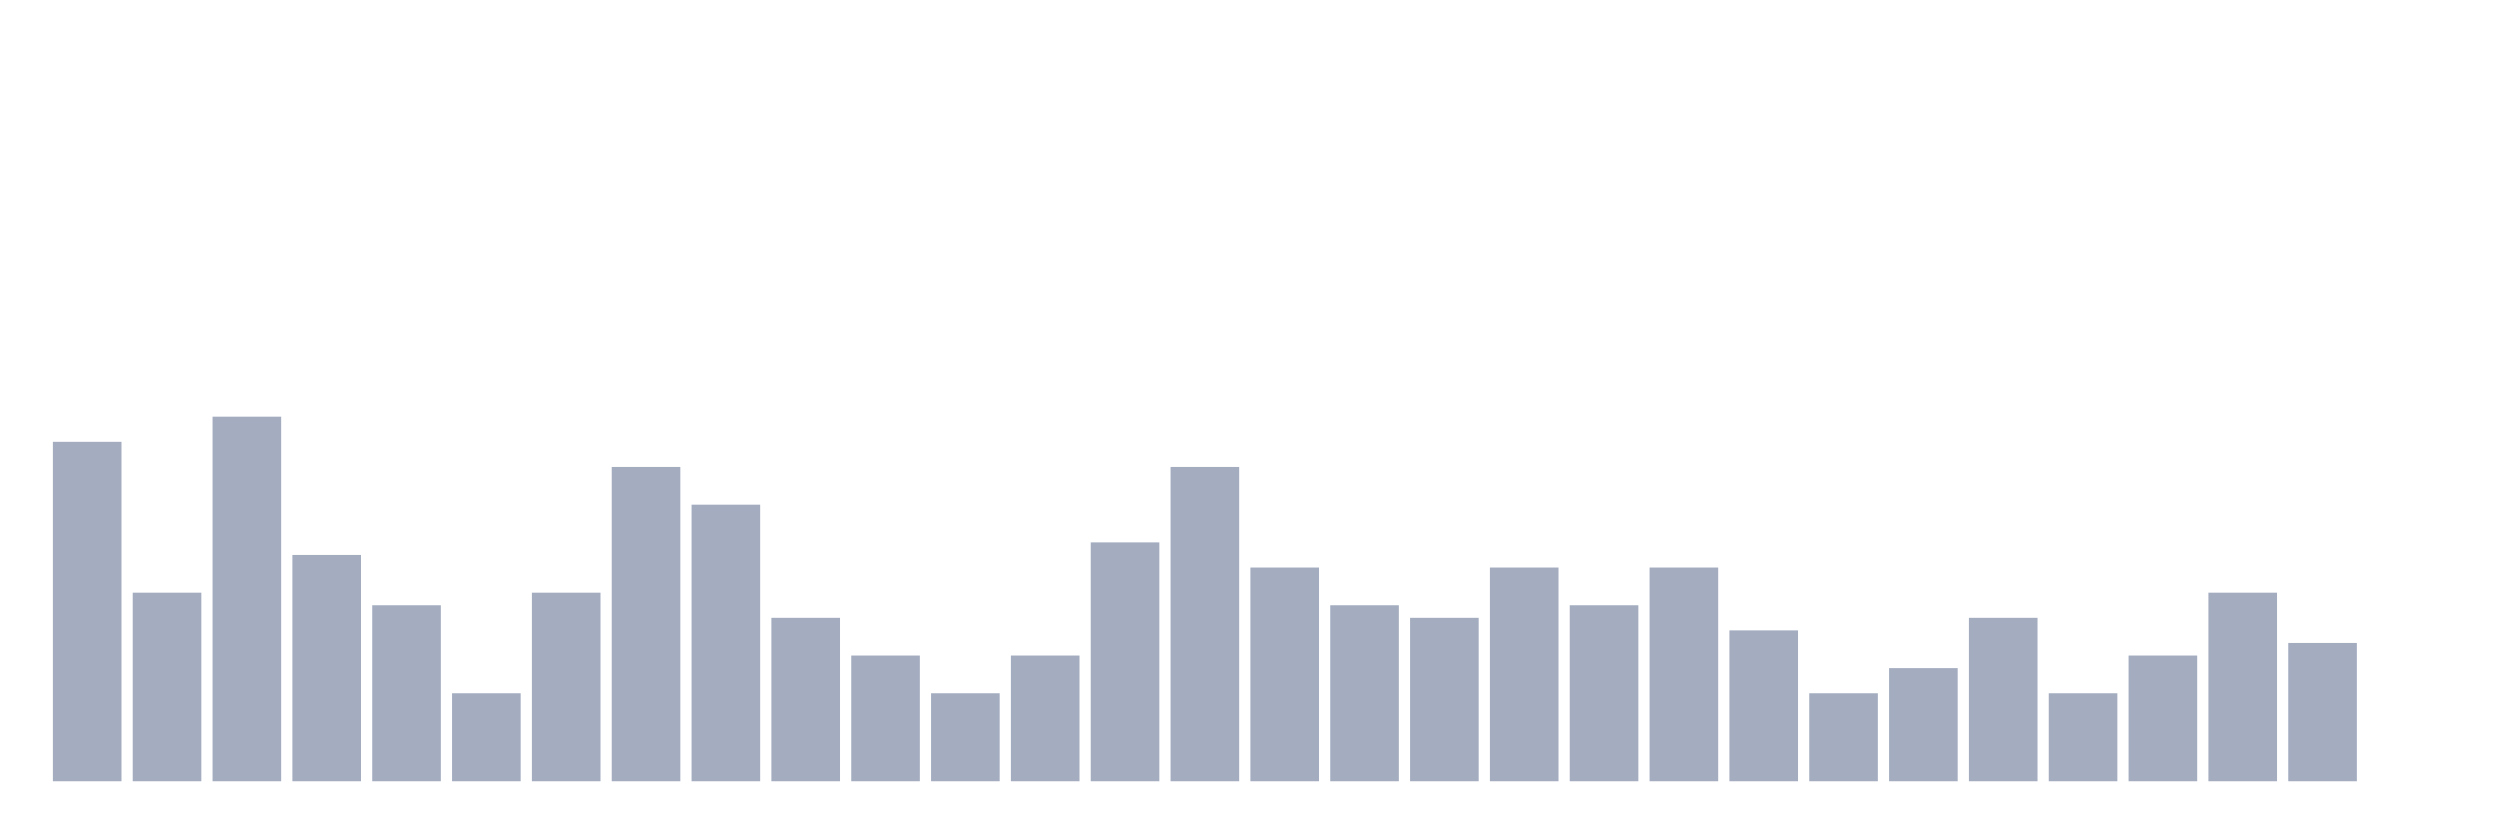
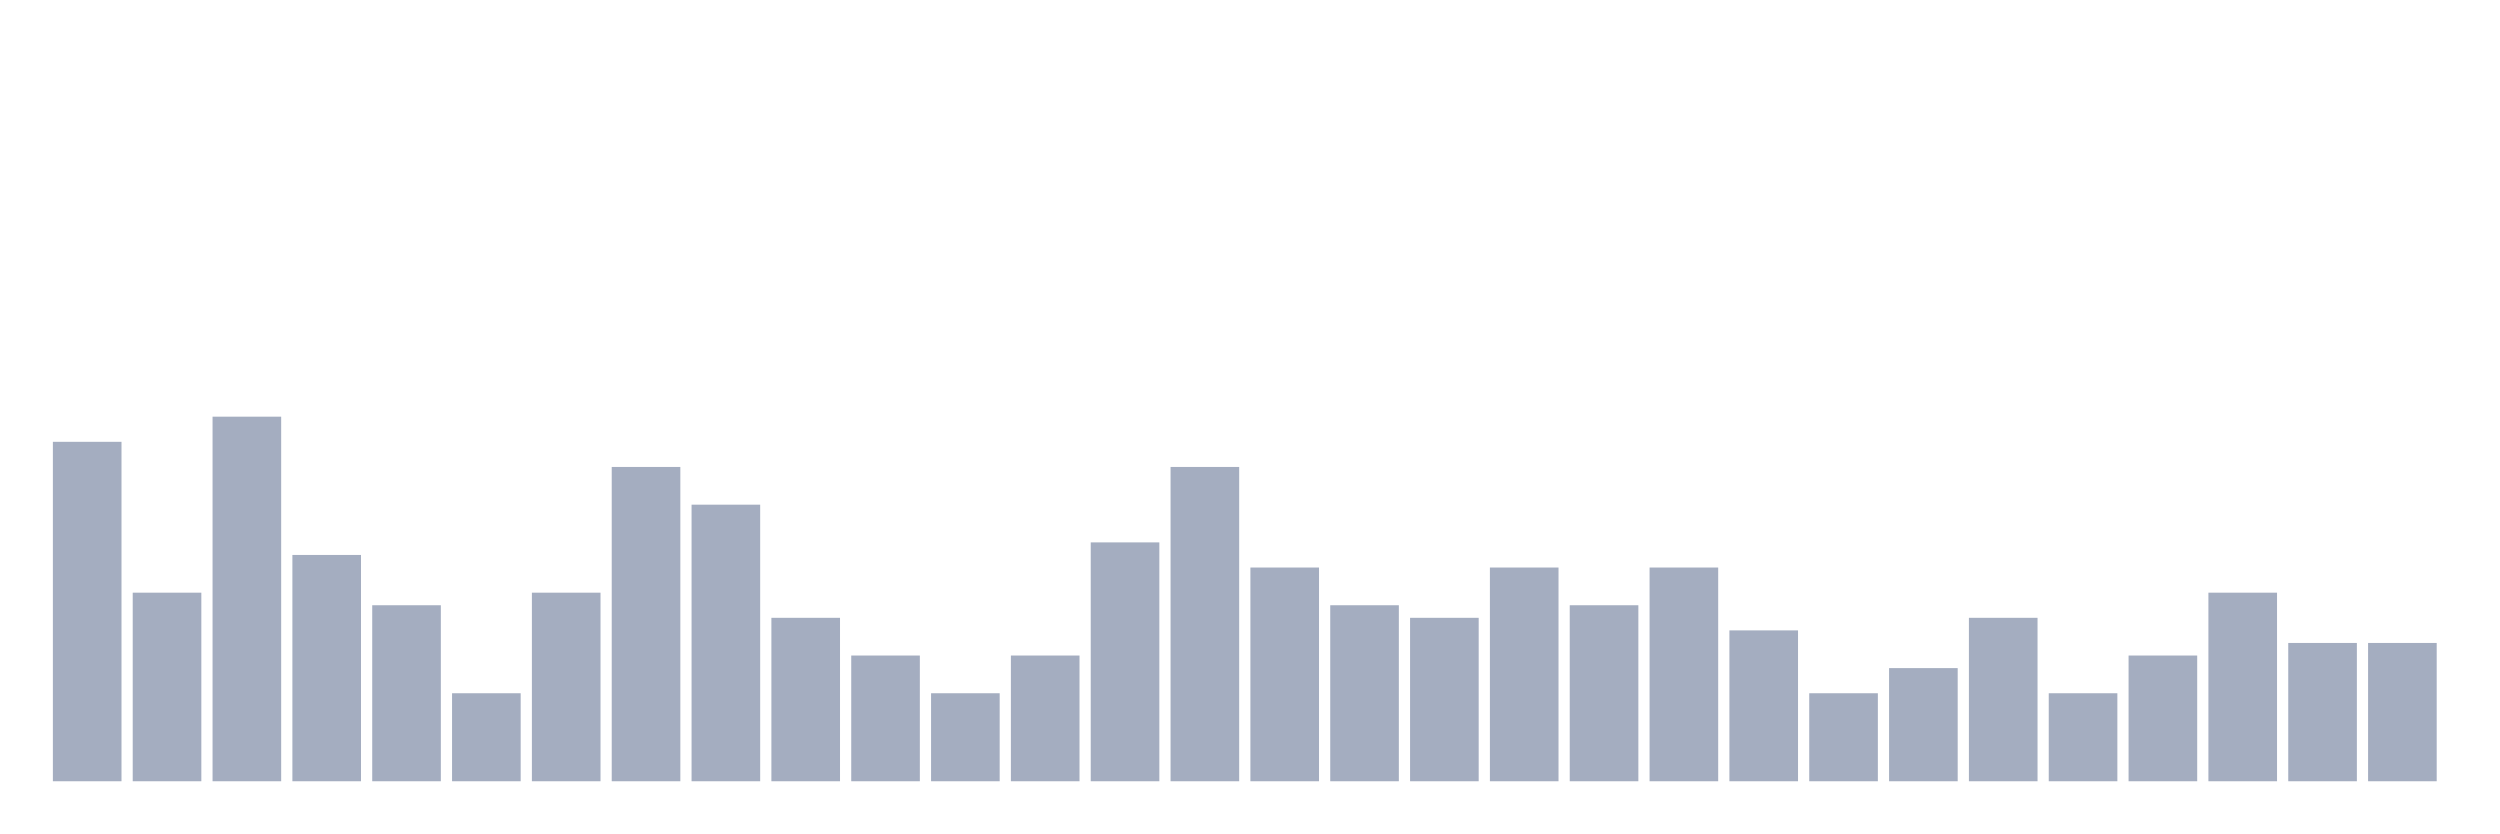
<svg xmlns="http://www.w3.org/2000/svg" viewBox="0 0 480 160">
  <g transform="translate(10,10)">
    <rect class="bar" x="0.153" width="13.175" y="74.828" height="65.172" fill="rgb(164,173,192)" />
    <rect class="bar" x="15.482" width="13.175" y="103.793" height="36.207" fill="rgb(164,173,192)" />
    <rect class="bar" x="30.81" width="13.175" y="70" height="70" fill="rgb(164,173,192)" />
    <rect class="bar" x="46.138" width="13.175" y="96.552" height="43.448" fill="rgb(164,173,192)" />
    <rect class="bar" x="61.466" width="13.175" y="106.207" height="33.793" fill="rgb(164,173,192)" />
    <rect class="bar" x="76.794" width="13.175" y="123.103" height="16.897" fill="rgb(164,173,192)" />
    <rect class="bar" x="92.123" width="13.175" y="103.793" height="36.207" fill="rgb(164,173,192)" />
    <rect class="bar" x="107.451" width="13.175" y="79.655" height="60.345" fill="rgb(164,173,192)" />
    <rect class="bar" x="122.779" width="13.175" y="86.897" height="53.103" fill="rgb(164,173,192)" />
    <rect class="bar" x="138.107" width="13.175" y="108.621" height="31.379" fill="rgb(164,173,192)" />
    <rect class="bar" x="153.436" width="13.175" y="115.862" height="24.138" fill="rgb(164,173,192)" />
    <rect class="bar" x="168.764" width="13.175" y="123.103" height="16.897" fill="rgb(164,173,192)" />
    <rect class="bar" x="184.092" width="13.175" y="115.862" height="24.138" fill="rgb(164,173,192)" />
    <rect class="bar" x="199.42" width="13.175" y="94.138" height="45.862" fill="rgb(164,173,192)" />
    <rect class="bar" x="214.748" width="13.175" y="79.655" height="60.345" fill="rgb(164,173,192)" />
    <rect class="bar" x="230.077" width="13.175" y="98.966" height="41.034" fill="rgb(164,173,192)" />
    <rect class="bar" x="245.405" width="13.175" y="106.207" height="33.793" fill="rgb(164,173,192)" />
    <rect class="bar" x="260.733" width="13.175" y="108.621" height="31.379" fill="rgb(164,173,192)" />
    <rect class="bar" x="276.061" width="13.175" y="98.966" height="41.034" fill="rgb(164,173,192)" />
    <rect class="bar" x="291.39" width="13.175" y="106.207" height="33.793" fill="rgb(164,173,192)" />
    <rect class="bar" x="306.718" width="13.175" y="98.966" height="41.034" fill="rgb(164,173,192)" />
    <rect class="bar" x="322.046" width="13.175" y="111.034" height="28.966" fill="rgb(164,173,192)" />
    <rect class="bar" x="337.374" width="13.175" y="123.103" height="16.897" fill="rgb(164,173,192)" />
    <rect class="bar" x="352.702" width="13.175" y="118.276" height="21.724" fill="rgb(164,173,192)" />
    <rect class="bar" x="368.031" width="13.175" y="108.621" height="31.379" fill="rgb(164,173,192)" />
    <rect class="bar" x="383.359" width="13.175" y="123.103" height="16.897" fill="rgb(164,173,192)" />
    <rect class="bar" x="398.687" width="13.175" y="115.862" height="24.138" fill="rgb(164,173,192)" />
    <rect class="bar" x="414.015" width="13.175" y="103.793" height="36.207" fill="rgb(164,173,192)" />
    <rect class="bar" x="429.344" width="13.175" y="113.448" height="26.552" fill="rgb(164,173,192)" />
-     <rect class="bar" x="444.672" width="13.175" y="140" height="0" fill="rgb(164,173,192)" />
+     <rect class="bar" x="444.672" width="13.175" y="113.448" height="26.552" fill="rgb(164,173,192)" />
  </g>
</svg>
